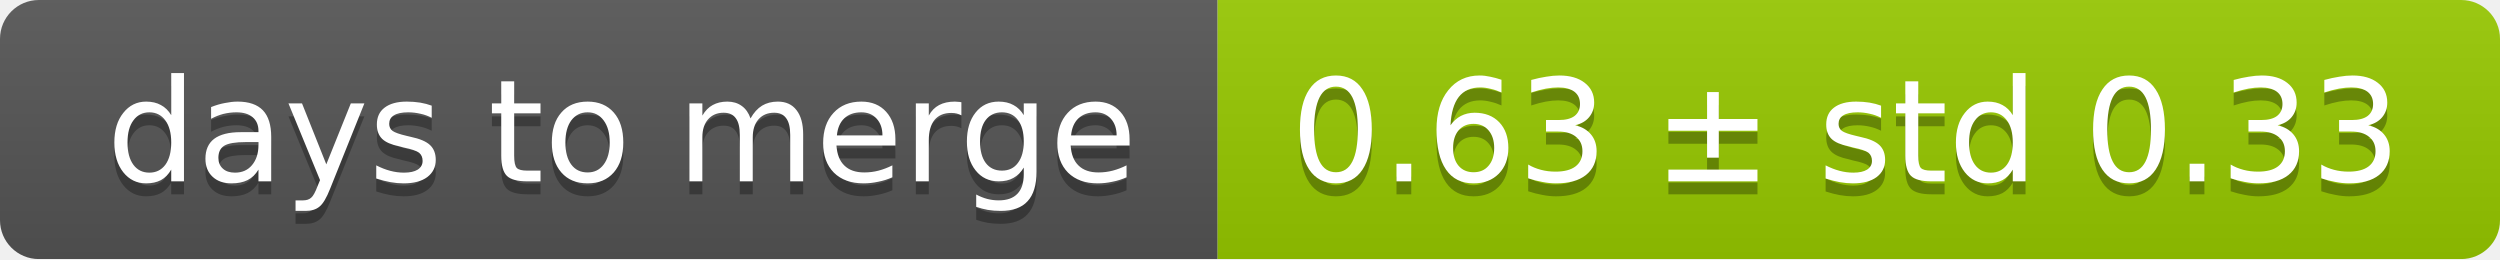
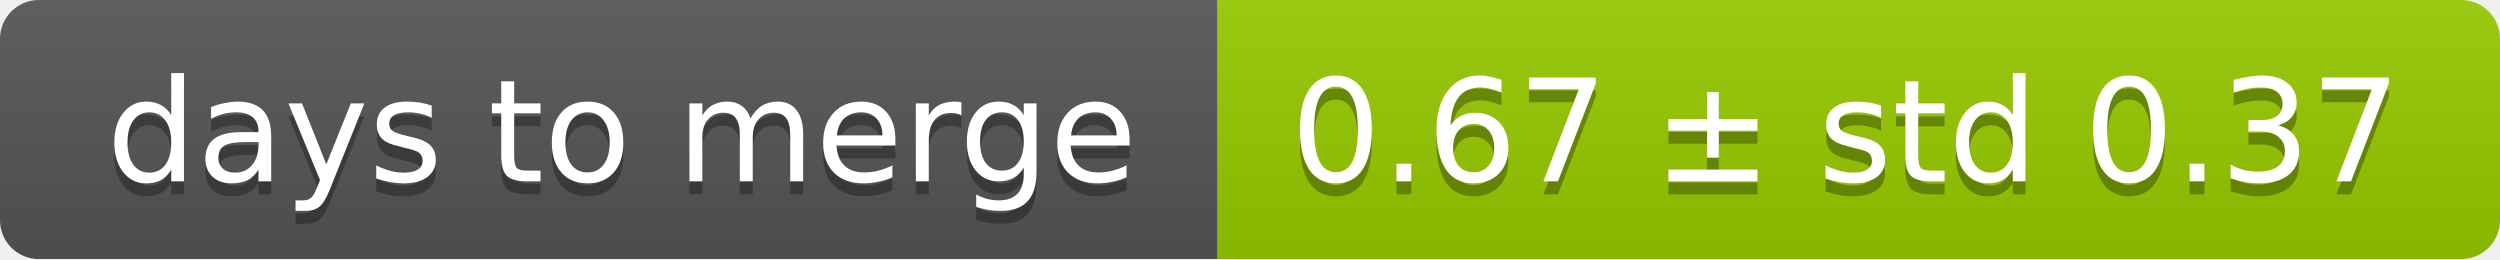
<svg xmlns="http://www.w3.org/2000/svg" width="193" height="20">
  <linearGradient id="smooth" x2="0" y2="100%">
    <stop offset="0" stop-color="#bbb" stop-opacity=".1" />
    <stop offset="1" stop-opacity=".1" />
  </linearGradient>
  <mask id="round">
    <rect width="193" height="20" rx="3" fill="#fff" />
  </mask>
  <g mask="url(#round)">
    <rect width="94" height="20" fill="#555" />
    <rect x="94" width="99" height="20" fill="#97ca00" />
    <rect width="193" height="20" fill="url(#smooth)" />
  </g>
  <g fill="#fff" text-anchor="middle" font-family="DejaVu Sans,Verdana,Geneva,sans-serif" font-size="11">
    <text x="48" y="15" fill="#010101" fill-opacity=".3">days to merge</text>
    <text x="48" y="14">days to merge</text>
-     <text x="142.5" y="15" fill="#010101" fill-opacity=".3">0.63 ± std 0.33</text>
-     <text x="142.5" y="14">0.63 ± std 0.33</text>
+     <text x="142.5" y="15" fill="#010101" fill-opacity=".3">0.67 ± std 0.37</text>
+     <text x="142.5" y="14">0.67 ± std 0.37</text>
  </g>
</svg>
